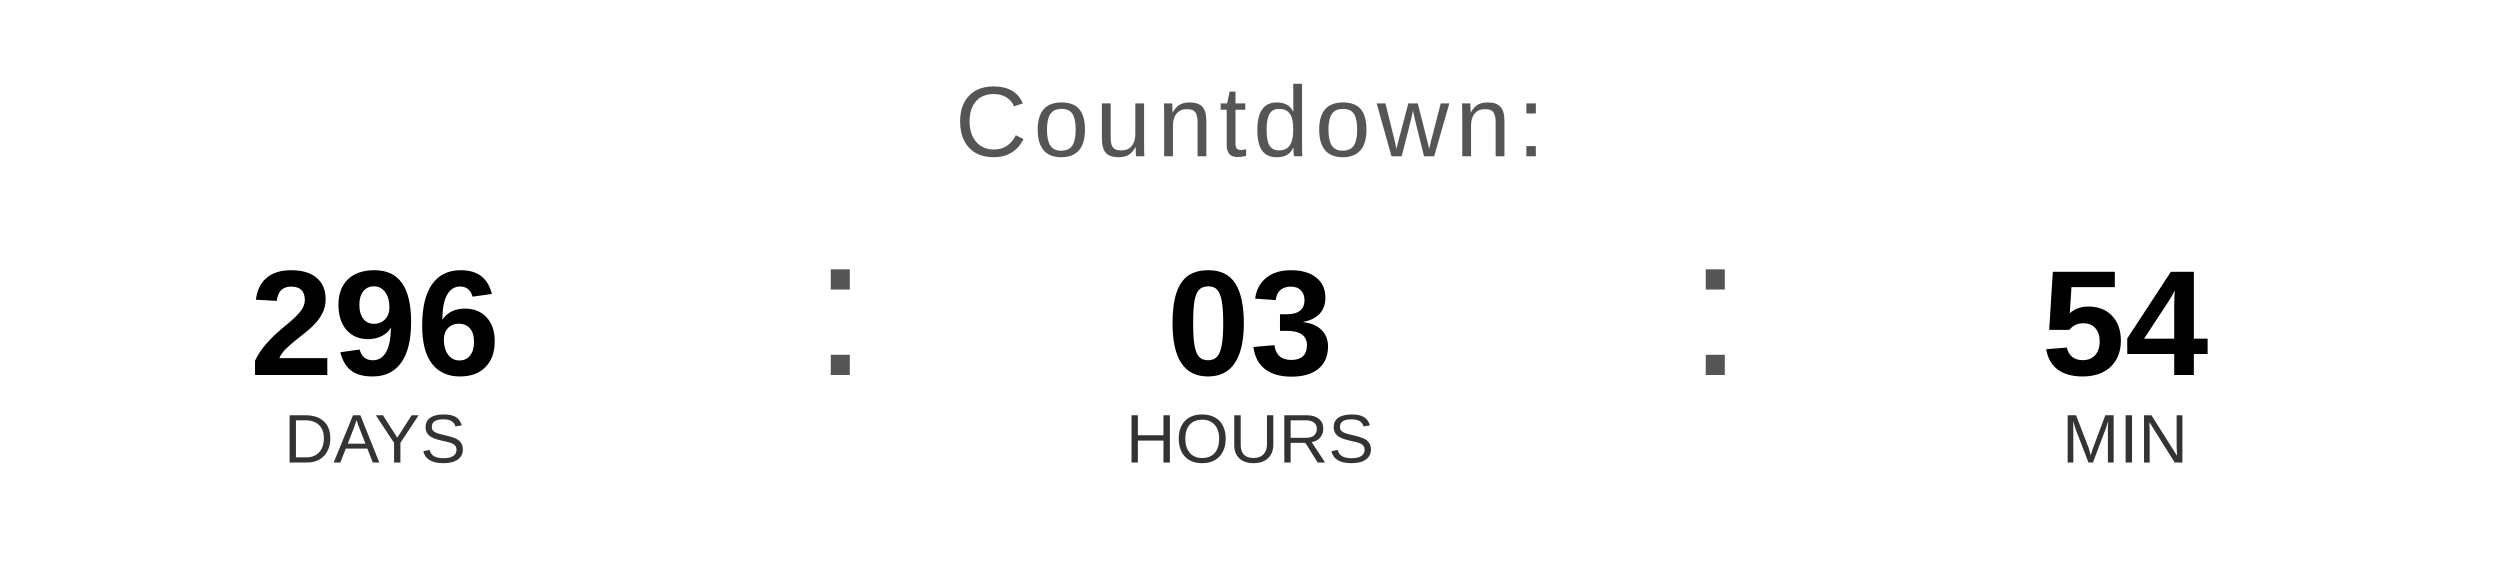
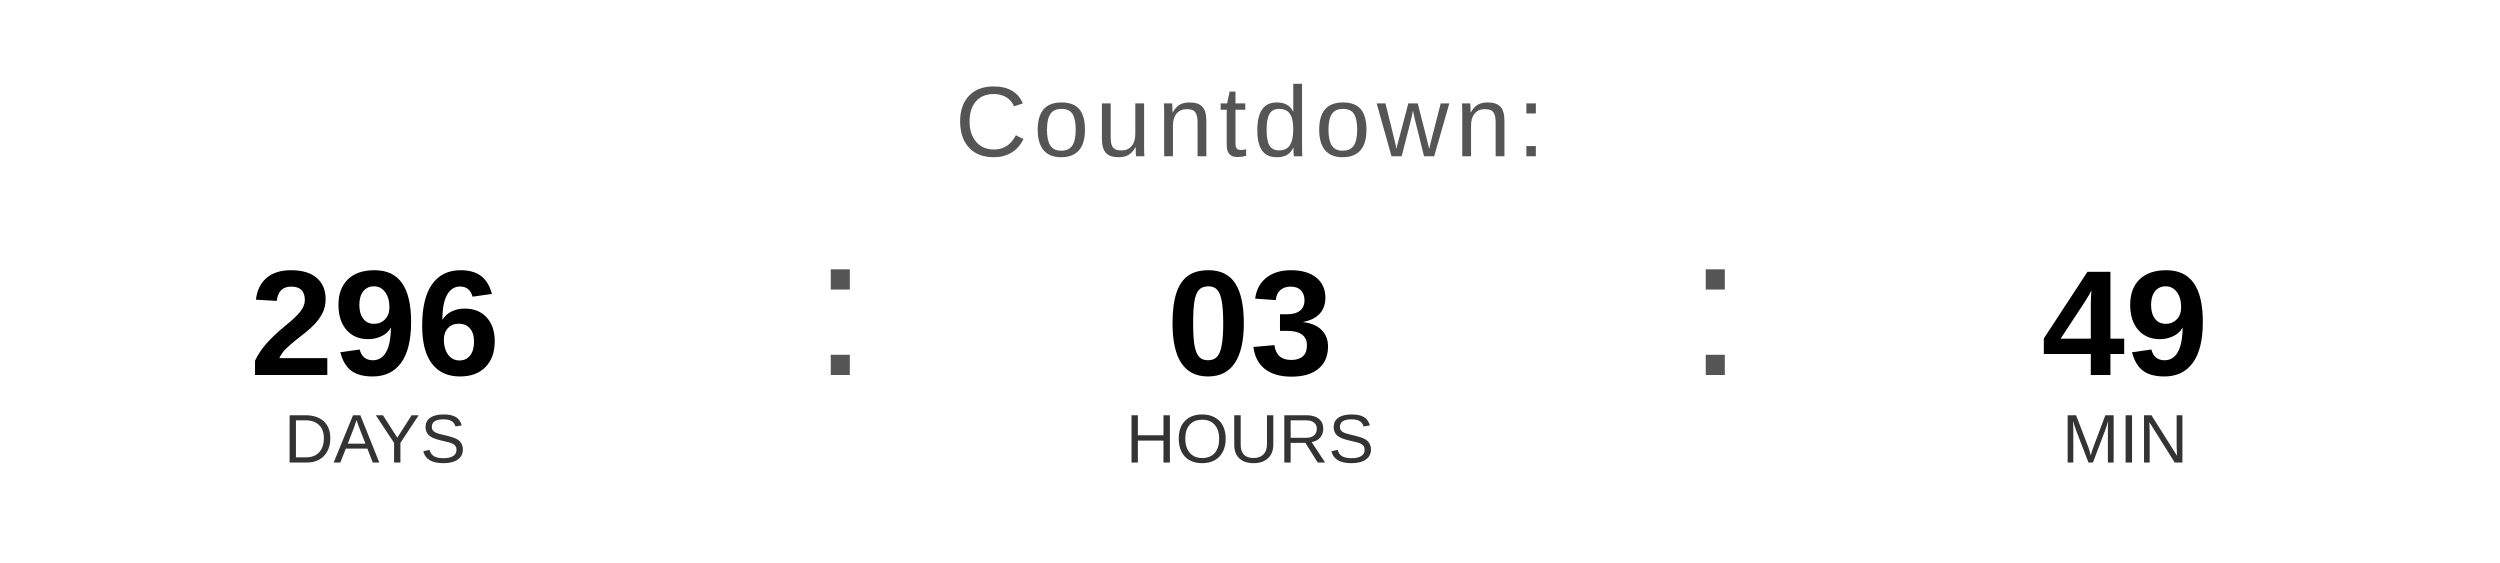
<svg xmlns="http://www.w3.org/2000/svg" width="400" height="90" viewBox="0 0 400 90">
  <text x="200" y="25" font-family="Arial, Helvetica, sans-serif" font-size="16" fill="#555555" text-anchor="middle" letter-spacing="1">
    Countdown:
  </text>
  <text x="60" y="60" font-family="Arial, Helvetica, sans-serif" font-size="24" font-weight="bold" fill="#000000" text-anchor="middle">296</text>
  <text x="60" y="74" font-family="Arial, Helvetica, sans-serif" font-size="11" fill="#333333" text-anchor="middle">DAYS</text>
  <text x="130" y="60" font-family="Arial, sans-serif" font-size="32" fill="#555555">:</text>
  <text x="200" y="60" font-family="Arial, Helvetica, sans-serif" font-size="24" font-weight="bold" fill="#000000" text-anchor="middle">03</text>
  <text x="200" y="74" font-family="Arial, Helvetica, sans-serif" font-size="11" fill="#333333" text-anchor="middle">HOURS</text>
  <text x="270" y="60" font-family="Arial, sans-serif" font-size="32" fill="#555555">:</text>
-   <text x="340" y="60" font-family="Arial, Helvetica, sans-serif" font-size="24" font-weight="bold" fill="#000000" text-anchor="middle">54</text>
+   <text x="340" y="60" font-family="Arial, Helvetica, sans-serif" font-size="24" font-weight="bold" fill="#000000" text-anchor="middle">49</text>
  <text x="340" y="74" font-family="Arial, Helvetica, sans-serif" font-size="11" fill="#333333" text-anchor="middle">MIN</text>
</svg>
